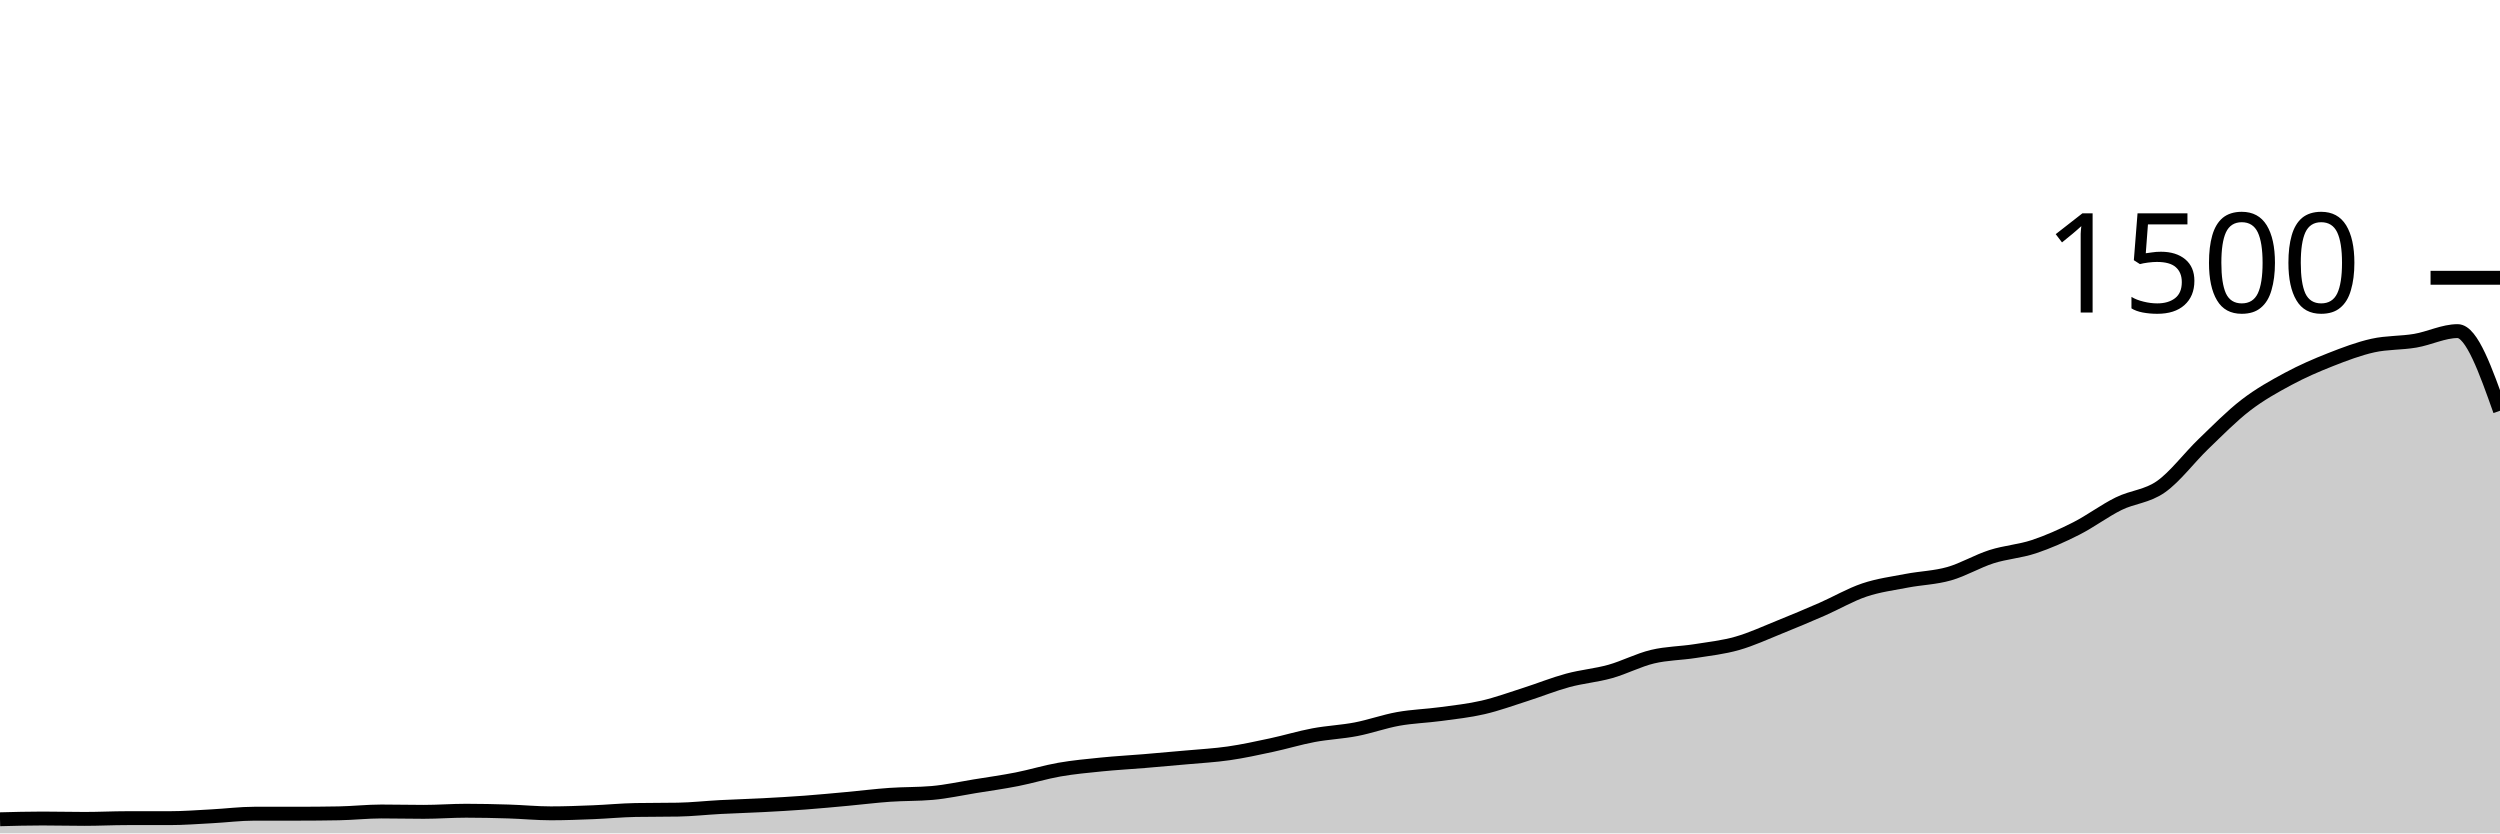
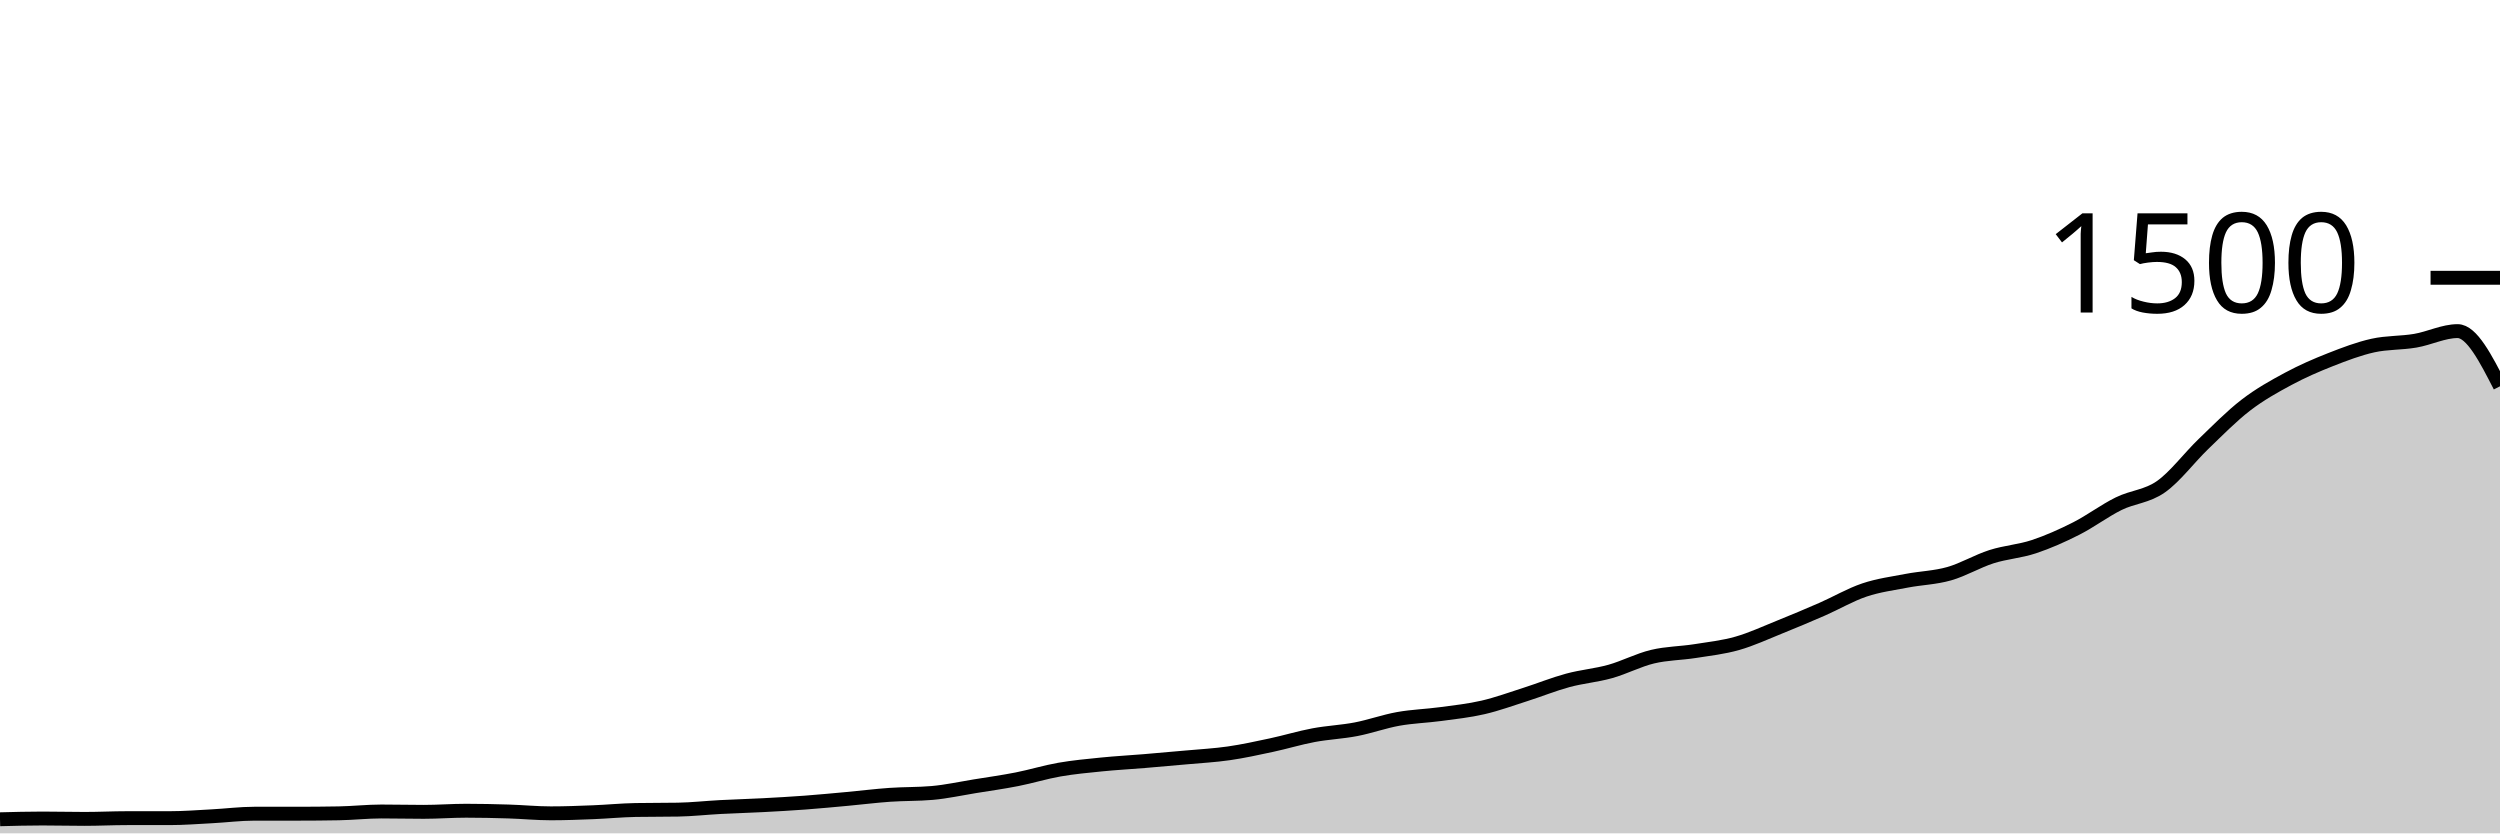
<svg xmlns="http://www.w3.org/2000/svg" viewBox="0 0 180 60">
  <g transform="translate(0,20)">
-     <path class="area" fill="rgba(0, 0, 0, 0.2)" d="M0,38.987C1.017,38.96,2.034,38.933,3.051,38.933C4.068,38.933,5.085,38.96,6.102,38.96C7.119,38.96,8.136,38.907,9.153,38.907C10.169,38.907,11.186,38.907,12.203,38.907C13.22,38.907,14.237,38.827,15.254,38.773C16.271,38.72,17.288,38.587,18.305,38.587C19.322,38.587,20.339,38.587,21.356,38.587C22.373,38.587,23.39,38.578,24.407,38.56C25.424,38.542,26.441,38.427,27.458,38.427C28.475,38.427,29.492,38.453,30.508,38.453C31.525,38.453,32.542,38.373,33.559,38.373C34.576,38.373,35.593,38.396,36.61,38.427C37.627,38.458,38.644,38.56,39.661,38.56C40.678,38.56,41.695,38.52,42.712,38.48C43.729,38.44,44.746,38.338,45.763,38.32C46.78,38.302,47.797,38.311,48.814,38.293C49.831,38.276,50.847,38.16,51.864,38.107C52.881,38.053,53.898,38.027,54.915,37.973C55.932,37.92,56.949,37.862,57.966,37.787C58.983,37.711,60,37.613,61.017,37.52C62.034,37.427,63.051,37.298,64.068,37.227C65.085,37.156,66.102,37.182,67.119,37.093C68.136,37.004,69.153,36.778,70.169,36.613C71.186,36.449,72.203,36.307,73.22,36.107C74.237,35.907,75.254,35.591,76.271,35.413C77.288,35.236,78.305,35.142,79.322,35.04C80.339,34.938,81.356,34.884,82.373,34.8C83.39,34.716,84.407,34.627,85.424,34.533C86.441,34.44,87.458,34.387,88.475,34.24C89.492,34.093,90.508,33.871,91.525,33.653C92.542,33.436,93.559,33.124,94.576,32.933C95.593,32.742,96.61,32.702,97.627,32.507C98.644,32.311,99.661,31.942,100.678,31.76C101.695,31.578,102.712,31.551,103.729,31.413C104.746,31.276,105.763,31.169,106.78,30.933C107.797,30.698,108.814,30.324,109.831,30C110.847,29.676,111.864,29.262,112.881,28.987C113.898,28.711,114.915,28.631,115.932,28.347C116.949,28.062,117.966,27.524,118.983,27.28C120,27.036,121.017,27.04,122.034,26.88C123.051,26.72,124.068,26.609,125.085,26.32C126.102,26.031,127.119,25.556,128.136,25.147C129.153,24.738,130.169,24.311,131.186,23.867C132.203,23.422,133.22,22.822,134.237,22.48C135.254,22.138,136.271,22.009,137.288,21.813C138.305,21.618,139.322,21.596,140.339,21.307C141.356,21.018,142.373,20.404,143.39,20.08C144.407,19.756,145.424,19.698,146.441,19.36C147.458,19.022,148.475,18.569,149.492,18.053C150.508,17.538,151.525,16.769,152.542,16.267C153.559,15.764,154.576,15.756,155.593,15.04C156.61,14.324,157.627,12.951,158.644,11.973C159.661,10.996,160.678,9.956,161.695,9.173C162.712,8.391,163.729,7.827,164.746,7.28C165.763,6.733,166.78,6.293,167.797,5.893C168.814,5.493,169.831,5.107,170.847,4.88C171.864,4.653,172.881,4.707,173.898,4.533C174.915,4.36,175.932,3.84,176.949,3.84C177.966,3.84,178.983,6.707,180,9.573L180,40C178.983,40,177.966,40,176.949,40C175.932,40,174.915,40,173.898,40C172.881,40,171.864,40,170.847,40C169.831,40,168.814,40,167.797,40C166.78,40,165.763,40,164.746,40C163.729,40,162.712,40,161.695,40C160.678,40,159.661,40,158.644,40C157.627,40,156.61,40,155.593,40C154.576,40,153.559,40,152.542,40C151.525,40,150.508,40,149.492,40C148.475,40,147.458,40,146.441,40C145.424,40,144.407,40,143.39,40C142.373,40,141.356,40,140.339,40C139.322,40,138.305,40,137.288,40C136.271,40,135.254,40,134.237,40C133.22,40,132.203,40,131.186,40C130.169,40,129.153,40,128.136,40C127.119,40,126.102,40,125.085,40C124.068,40,123.051,40,122.034,40C121.017,40,120,40,118.983,40C117.966,40,116.949,40,115.932,40C114.915,40,113.898,40,112.881,40C111.864,40,110.847,40,109.831,40C108.814,40,107.797,40,106.78,40C105.763,40,104.746,40,103.729,40C102.712,40,101.695,40,100.678,40C99.661,40,98.644,40,97.627,40C96.61,40,95.593,40,94.576,40C93.559,40,92.542,40,91.525,40C90.508,40,89.492,40,88.475,40C87.458,40,86.441,40,85.424,40C84.407,40,83.39,40,82.373,40C81.356,40,80.339,40,79.322,40C78.305,40,77.288,40,76.271,40C75.254,40,74.237,40,73.22,40C72.203,40,71.186,40,70.169,40C69.153,40,68.136,40,67.119,40C66.102,40,65.085,40,64.068,40C63.051,40,62.034,40,61.017,40C60,40,58.983,40,57.966,40C56.949,40,55.932,40,54.915,40C53.898,40,52.881,40,51.864,40C50.847,40,49.831,40,48.814,40C47.797,40,46.78,40,45.763,40C44.746,40,43.729,40,42.712,40C41.695,40,40.678,40,39.661,40C38.644,40,37.627,40,36.61,40C35.593,40,34.576,40,33.559,40C32.542,40,31.525,40,30.508,40C29.492,40,28.475,40,27.458,40C26.441,40,25.424,40,24.407,40C23.39,40,22.373,40,21.356,40C20.339,40,19.322,40,18.305,40C17.288,40,16.271,40,15.254,40C14.237,40,13.22,40,12.203,40C11.186,40,10.169,40,9.153,40C8.136,40,7.119,40,6.102,40C5.085,40,4.068,40,3.051,40C2.034,40,1.017,40,0,40Z" />
-     <path class="line" stroke="black" fill="none" d="M0,38.987C1.017,38.96,2.034,38.933,3.051,38.933C4.068,38.933,5.085,38.96,6.102,38.96C7.119,38.96,8.136,38.907,9.153,38.907C10.169,38.907,11.186,38.907,12.203,38.907C13.22,38.907,14.237,38.827,15.254,38.773C16.271,38.72,17.288,38.587,18.305,38.587C19.322,38.587,20.339,38.587,21.356,38.587C22.373,38.587,23.39,38.578,24.407,38.56C25.424,38.542,26.441,38.427,27.458,38.427C28.475,38.427,29.492,38.453,30.508,38.453C31.525,38.453,32.542,38.373,33.559,38.373C34.576,38.373,35.593,38.396,36.61,38.427C37.627,38.458,38.644,38.56,39.661,38.56C40.678,38.56,41.695,38.52,42.712,38.48C43.729,38.44,44.746,38.338,45.763,38.32C46.78,38.302,47.797,38.311,48.814,38.293C49.831,38.276,50.847,38.16,51.864,38.107C52.881,38.053,53.898,38.027,54.915,37.973C55.932,37.92,56.949,37.862,57.966,37.787C58.983,37.711,60,37.613,61.017,37.52C62.034,37.427,63.051,37.298,64.068,37.227C65.085,37.156,66.102,37.182,67.119,37.093C68.136,37.004,69.153,36.778,70.169,36.613C71.186,36.449,72.203,36.307,73.22,36.107C74.237,35.907,75.254,35.591,76.271,35.413C77.288,35.236,78.305,35.142,79.322,35.04C80.339,34.938,81.356,34.884,82.373,34.8C83.39,34.716,84.407,34.627,85.424,34.533C86.441,34.44,87.458,34.387,88.475,34.24C89.492,34.093,90.508,33.871,91.525,33.653C92.542,33.436,93.559,33.124,94.576,32.933C95.593,32.742,96.61,32.702,97.627,32.507C98.644,32.311,99.661,31.942,100.678,31.76C101.695,31.578,102.712,31.551,103.729,31.413C104.746,31.276,105.763,31.169,106.78,30.933C107.797,30.698,108.814,30.324,109.831,30C110.847,29.676,111.864,29.262,112.881,28.987C113.898,28.711,114.915,28.631,115.932,28.347C116.949,28.062,117.966,27.524,118.983,27.28C120,27.036,121.017,27.04,122.034,26.88C123.051,26.72,124.068,26.609,125.085,26.32C126.102,26.031,127.119,25.556,128.136,25.147C129.153,24.738,130.169,24.311,131.186,23.867C132.203,23.422,133.22,22.822,134.237,22.48C135.254,22.138,136.271,22.009,137.288,21.813C138.305,21.618,139.322,21.596,140.339,21.307C141.356,21.018,142.373,20.404,143.39,20.08C144.407,19.756,145.424,19.698,146.441,19.36C147.458,19.022,148.475,18.569,149.492,18.053C150.508,17.538,151.525,16.769,152.542,16.267C153.559,15.764,154.576,15.756,155.593,15.04C156.61,14.324,157.627,12.951,158.644,11.973C159.661,10.996,160.678,9.956,161.695,9.173C162.712,8.391,163.729,7.827,164.746,7.28C165.763,6.733,166.78,6.293,167.797,5.893C168.814,5.493,169.831,5.107,170.847,4.88C171.864,4.653,172.881,4.707,173.898,4.533C174.915,4.36,175.932,3.84,176.949,3.84C177.966,3.84,178.983,6.707,180,9.573" />
+     <path class="area" fill="rgba(0, 0, 0, 0.2)" d="M0,38.987C1.017,38.96,2.034,38.933,3.051,38.933C4.068,38.933,5.085,38.96,6.102,38.96C7.119,38.96,8.136,38.907,9.153,38.907C10.169,38.907,11.186,38.907,12.203,38.907C13.22,38.907,14.237,38.827,15.254,38.773C16.271,38.72,17.288,38.587,18.305,38.587C19.322,38.587,20.339,38.587,21.356,38.587C22.373,38.587,23.39,38.578,24.407,38.56C25.424,38.542,26.441,38.427,27.458,38.427C28.475,38.427,29.492,38.453,30.508,38.453C31.525,38.453,32.542,38.373,33.559,38.373C34.576,38.373,35.593,38.396,36.61,38.427C37.627,38.458,38.644,38.56,39.661,38.56C40.678,38.56,41.695,38.52,42.712,38.48C43.729,38.44,44.746,38.338,45.763,38.32C46.78,38.302,47.797,38.311,48.814,38.293C49.831,38.276,50.847,38.16,51.864,38.107C52.881,38.053,53.898,38.027,54.915,37.973C55.932,37.92,56.949,37.862,57.966,37.787C58.983,37.711,60,37.613,61.017,37.52C62.034,37.427,63.051,37.298,64.068,37.227C65.085,37.156,66.102,37.182,67.119,37.093C68.136,37.004,69.153,36.778,70.169,36.613C71.186,36.449,72.203,36.307,73.22,36.107C74.237,35.907,75.254,35.591,76.271,35.413C77.288,35.236,78.305,35.142,79.322,35.04C80.339,34.938,81.356,34.884,82.373,34.8C83.39,34.716,84.407,34.627,85.424,34.533C86.441,34.44,87.458,34.387,88.475,34.24C89.492,34.093,90.508,33.871,91.525,33.653C92.542,33.436,93.559,33.124,94.576,32.933C95.593,32.742,96.61,32.702,97.627,32.507C98.644,32.311,99.661,31.942,100.678,31.76C101.695,31.578,102.712,31.551,103.729,31.413C104.746,31.276,105.763,31.169,106.78,30.933C107.797,30.698,108.814,30.324,109.831,30C110.847,29.676,111.864,29.262,112.881,28.987C113.898,28.711,114.915,28.631,115.932,28.347C116.949,28.062,117.966,27.524,118.983,27.28C120,27.036,121.017,27.04,122.034,26.88C123.051,26.72,124.068,26.609,125.085,26.32C126.102,26.031,127.119,25.556,128.136,25.147C129.153,24.738,130.169,24.311,131.186,23.867C132.203,23.422,133.22,22.822,134.237,22.48C135.254,22.138,136.271,22.009,137.288,21.813C138.305,21.618,139.322,21.596,140.339,21.307C141.356,21.018,142.373,20.404,143.39,20.08C144.407,19.756,145.424,19.698,146.441,19.36C147.458,19.022,148.475,18.569,149.492,18.053C150.508,17.538,151.525,16.769,152.542,16.267C153.559,15.764,154.576,15.756,155.593,15.04C156.61,14.324,157.627,12.951,158.644,11.973C159.661,10.996,160.678,9.956,161.695,9.173C162.712,8.391,163.729,7.827,164.746,7.28C165.763,6.733,166.78,6.293,167.797,5.893C168.814,5.493,169.831,5.107,170.847,4.88C171.864,4.653,172.881,4.707,173.898,4.533C174.915,4.36,175.932,3.84,176.949,3.84C177.966,3.84,178.983,5.827,180,7.813L180,40C178.983,40,177.966,40,176.949,40C175.932,40,174.915,40,173.898,40C172.881,40,171.864,40,170.847,40C169.831,40,168.814,40,167.797,40C166.78,40,165.763,40,164.746,40C163.729,40,162.712,40,161.695,40C160.678,40,159.661,40,158.644,40C157.627,40,156.61,40,155.593,40C154.576,40,153.559,40,152.542,40C151.525,40,150.508,40,149.492,40C148.475,40,147.458,40,146.441,40C145.424,40,144.407,40,143.39,40C142.373,40,141.356,40,140.339,40C139.322,40,138.305,40,137.288,40C136.271,40,135.254,40,134.237,40C133.22,40,132.203,40,131.186,40C130.169,40,129.153,40,128.136,40C127.119,40,126.102,40,125.085,40C124.068,40,123.051,40,122.034,40C121.017,40,120,40,118.983,40C117.966,40,116.949,40,115.932,40C114.915,40,113.898,40,112.881,40C111.864,40,110.847,40,109.831,40C108.814,40,107.797,40,106.78,40C105.763,40,104.746,40,103.729,40C102.712,40,101.695,40,100.678,40C99.661,40,98.644,40,97.627,40C96.61,40,95.593,40,94.576,40C93.559,40,92.542,40,91.525,40C90.508,40,89.492,40,88.475,40C87.458,40,86.441,40,85.424,40C84.407,40,83.39,40,82.373,40C81.356,40,80.339,40,79.322,40C78.305,40,77.288,40,76.271,40C75.254,40,74.237,40,73.22,40C72.203,40,71.186,40,70.169,40C69.153,40,68.136,40,67.119,40C66.102,40,65.085,40,64.068,40C63.051,40,62.034,40,61.017,40C60,40,58.983,40,57.966,40C56.949,40,55.932,40,54.915,40C53.898,40,52.881,40,51.864,40C50.847,40,49.831,40,48.814,40C47.797,40,46.78,40,45.763,40C44.746,40,43.729,40,42.712,40C41.695,40,40.678,40,39.661,40C38.644,40,37.627,40,36.61,40C35.593,40,34.576,40,33.559,40C32.542,40,31.525,40,30.508,40C29.492,40,28.475,40,27.458,40C26.441,40,25.424,40,24.407,40C23.39,40,22.373,40,21.356,40C20.339,40,19.322,40,18.305,40C17.288,40,16.271,40,15.254,40C14.237,40,13.22,40,12.203,40C11.186,40,10.169,40,9.153,40C8.136,40,7.119,40,6.102,40C5.085,40,4.068,40,3.051,40C2.034,40,1.017,40,0,40Z" />
+     <path class="line" stroke="black" fill="none" d="M0,38.987C1.017,38.96,2.034,38.933,3.051,38.933C4.068,38.933,5.085,38.96,6.102,38.96C7.119,38.96,8.136,38.907,9.153,38.907C10.169,38.907,11.186,38.907,12.203,38.907C13.22,38.907,14.237,38.827,15.254,38.773C16.271,38.72,17.288,38.587,18.305,38.587C19.322,38.587,20.339,38.587,21.356,38.587C22.373,38.587,23.39,38.578,24.407,38.56C25.424,38.542,26.441,38.427,27.458,38.427C28.475,38.427,29.492,38.453,30.508,38.453C31.525,38.453,32.542,38.373,33.559,38.373C34.576,38.373,35.593,38.396,36.61,38.427C37.627,38.458,38.644,38.56,39.661,38.56C40.678,38.56,41.695,38.52,42.712,38.48C43.729,38.44,44.746,38.338,45.763,38.32C46.78,38.302,47.797,38.311,48.814,38.293C49.831,38.276,50.847,38.16,51.864,38.107C52.881,38.053,53.898,38.027,54.915,37.973C55.932,37.92,56.949,37.862,57.966,37.787C58.983,37.711,60,37.613,61.017,37.52C62.034,37.427,63.051,37.298,64.068,37.227C65.085,37.156,66.102,37.182,67.119,37.093C68.136,37.004,69.153,36.778,70.169,36.613C71.186,36.449,72.203,36.307,73.22,36.107C74.237,35.907,75.254,35.591,76.271,35.413C77.288,35.236,78.305,35.142,79.322,35.04C80.339,34.938,81.356,34.884,82.373,34.8C83.39,34.716,84.407,34.627,85.424,34.533C86.441,34.44,87.458,34.387,88.475,34.24C89.492,34.093,90.508,33.871,91.525,33.653C92.542,33.436,93.559,33.124,94.576,32.933C95.593,32.742,96.61,32.702,97.627,32.507C98.644,32.311,99.661,31.942,100.678,31.76C101.695,31.578,102.712,31.551,103.729,31.413C104.746,31.276,105.763,31.169,106.78,30.933C107.797,30.698,108.814,30.324,109.831,30C110.847,29.676,111.864,29.262,112.881,28.987C113.898,28.711,114.915,28.631,115.932,28.347C116.949,28.062,117.966,27.524,118.983,27.28C120,27.036,121.017,27.04,122.034,26.88C123.051,26.72,124.068,26.609,125.085,26.32C126.102,26.031,127.119,25.556,128.136,25.147C129.153,24.738,130.169,24.311,131.186,23.867C132.203,23.422,133.22,22.822,134.237,22.48C135.254,22.138,136.271,22.009,137.288,21.813C138.305,21.618,139.322,21.596,140.339,21.307C141.356,21.018,142.373,20.404,143.39,20.08C144.407,19.756,145.424,19.698,146.441,19.36C147.458,19.022,148.475,18.569,149.492,18.053C150.508,17.538,151.525,16.769,152.542,16.267C153.559,15.764,154.576,15.756,155.593,15.04C156.61,14.324,157.627,12.951,158.644,11.973C159.661,10.996,160.678,9.956,161.695,9.173C162.712,8.391,163.729,7.827,164.746,7.28C165.763,6.733,166.78,6.293,167.797,5.893C168.814,5.493,169.831,5.107,170.847,4.88C171.864,4.653,172.881,4.707,173.898,4.533C174.915,4.36,175.932,3.84,176.949,3.84C177.966,3.84,178.983,5.827,180,7.813" />
    <path class="axis-ceiling" stroke-width="1" stroke="black" fill="none" d="M175,0L180,0" />
    <text class="axis-ceiling-label" font-family="sans-serif" text-anchor="end" font-size="10px" x="170" y="2.5">1500</text>
  </g>
</svg>
